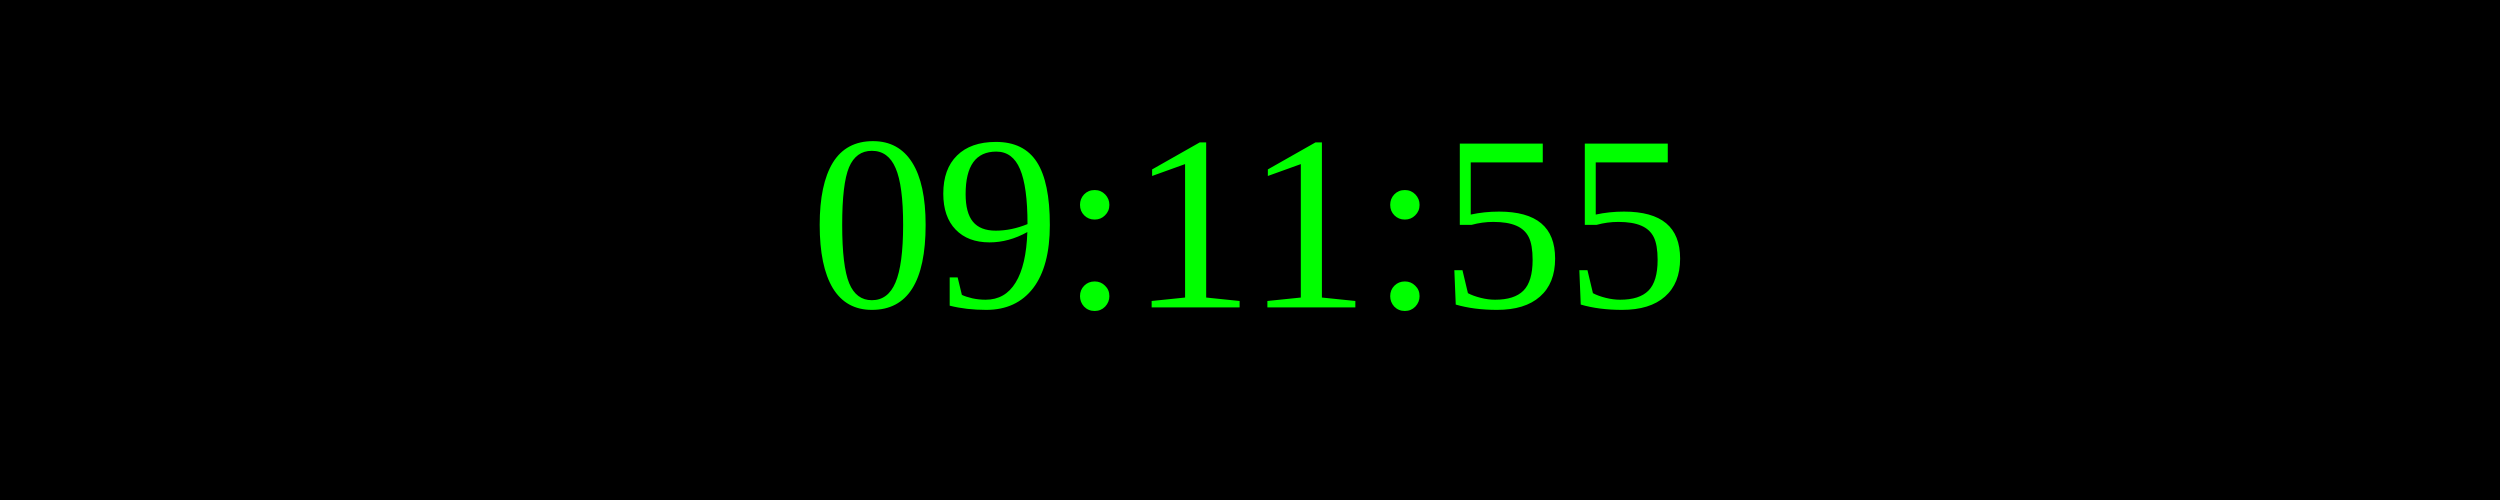
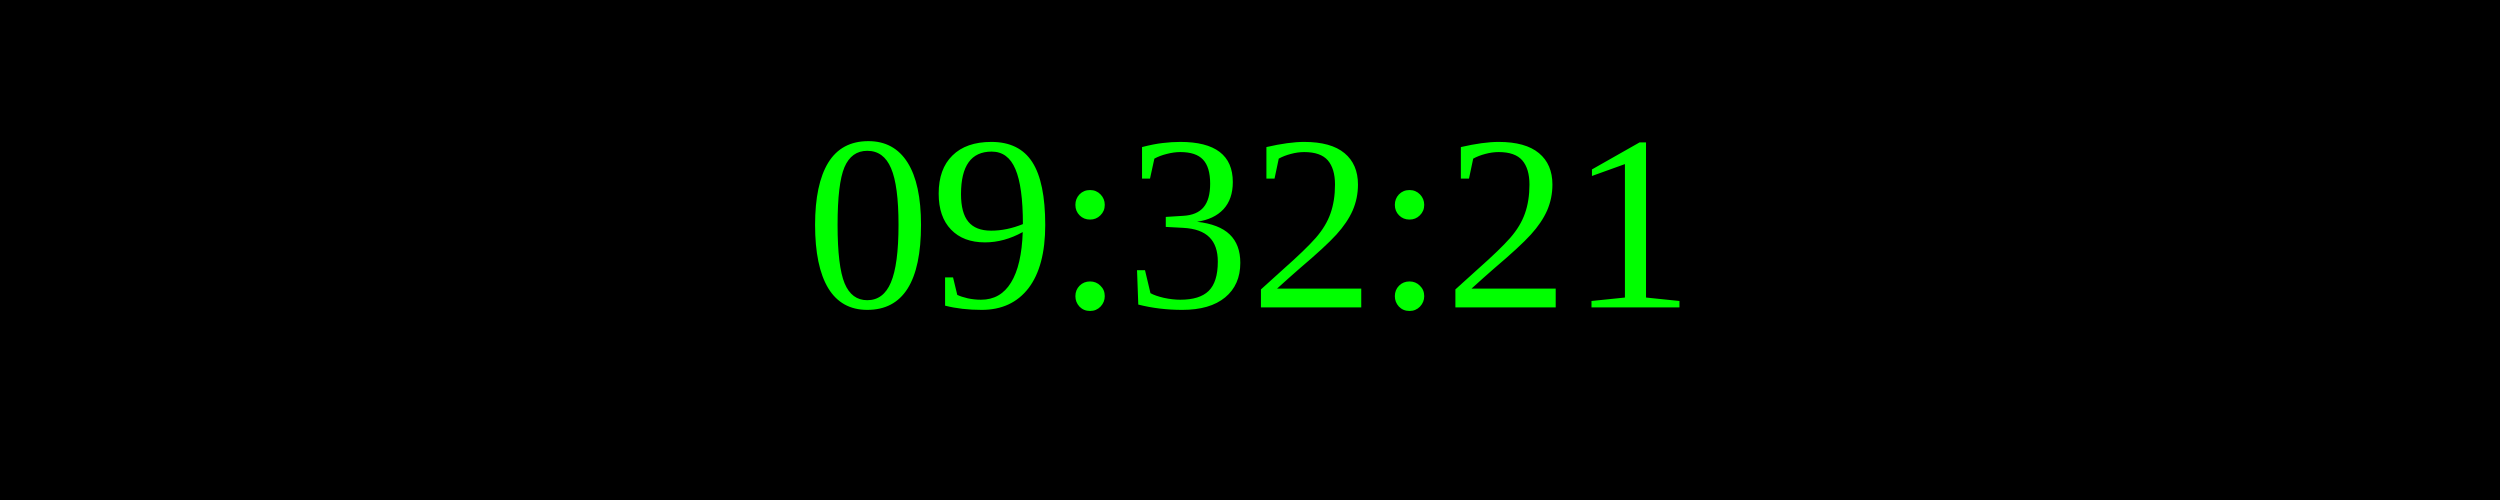
<svg xmlns="http://www.w3.org/2000/svg" width="250" height="50">
  <rect width="100%" height="100%" fill="black" />
  <text x="50%" y="50%" font-size="25" fill="lime" text-anchor="middle" dominant-baseline="middle">
- 09:11:55
+ 09:32:21
</text>
</svg>
